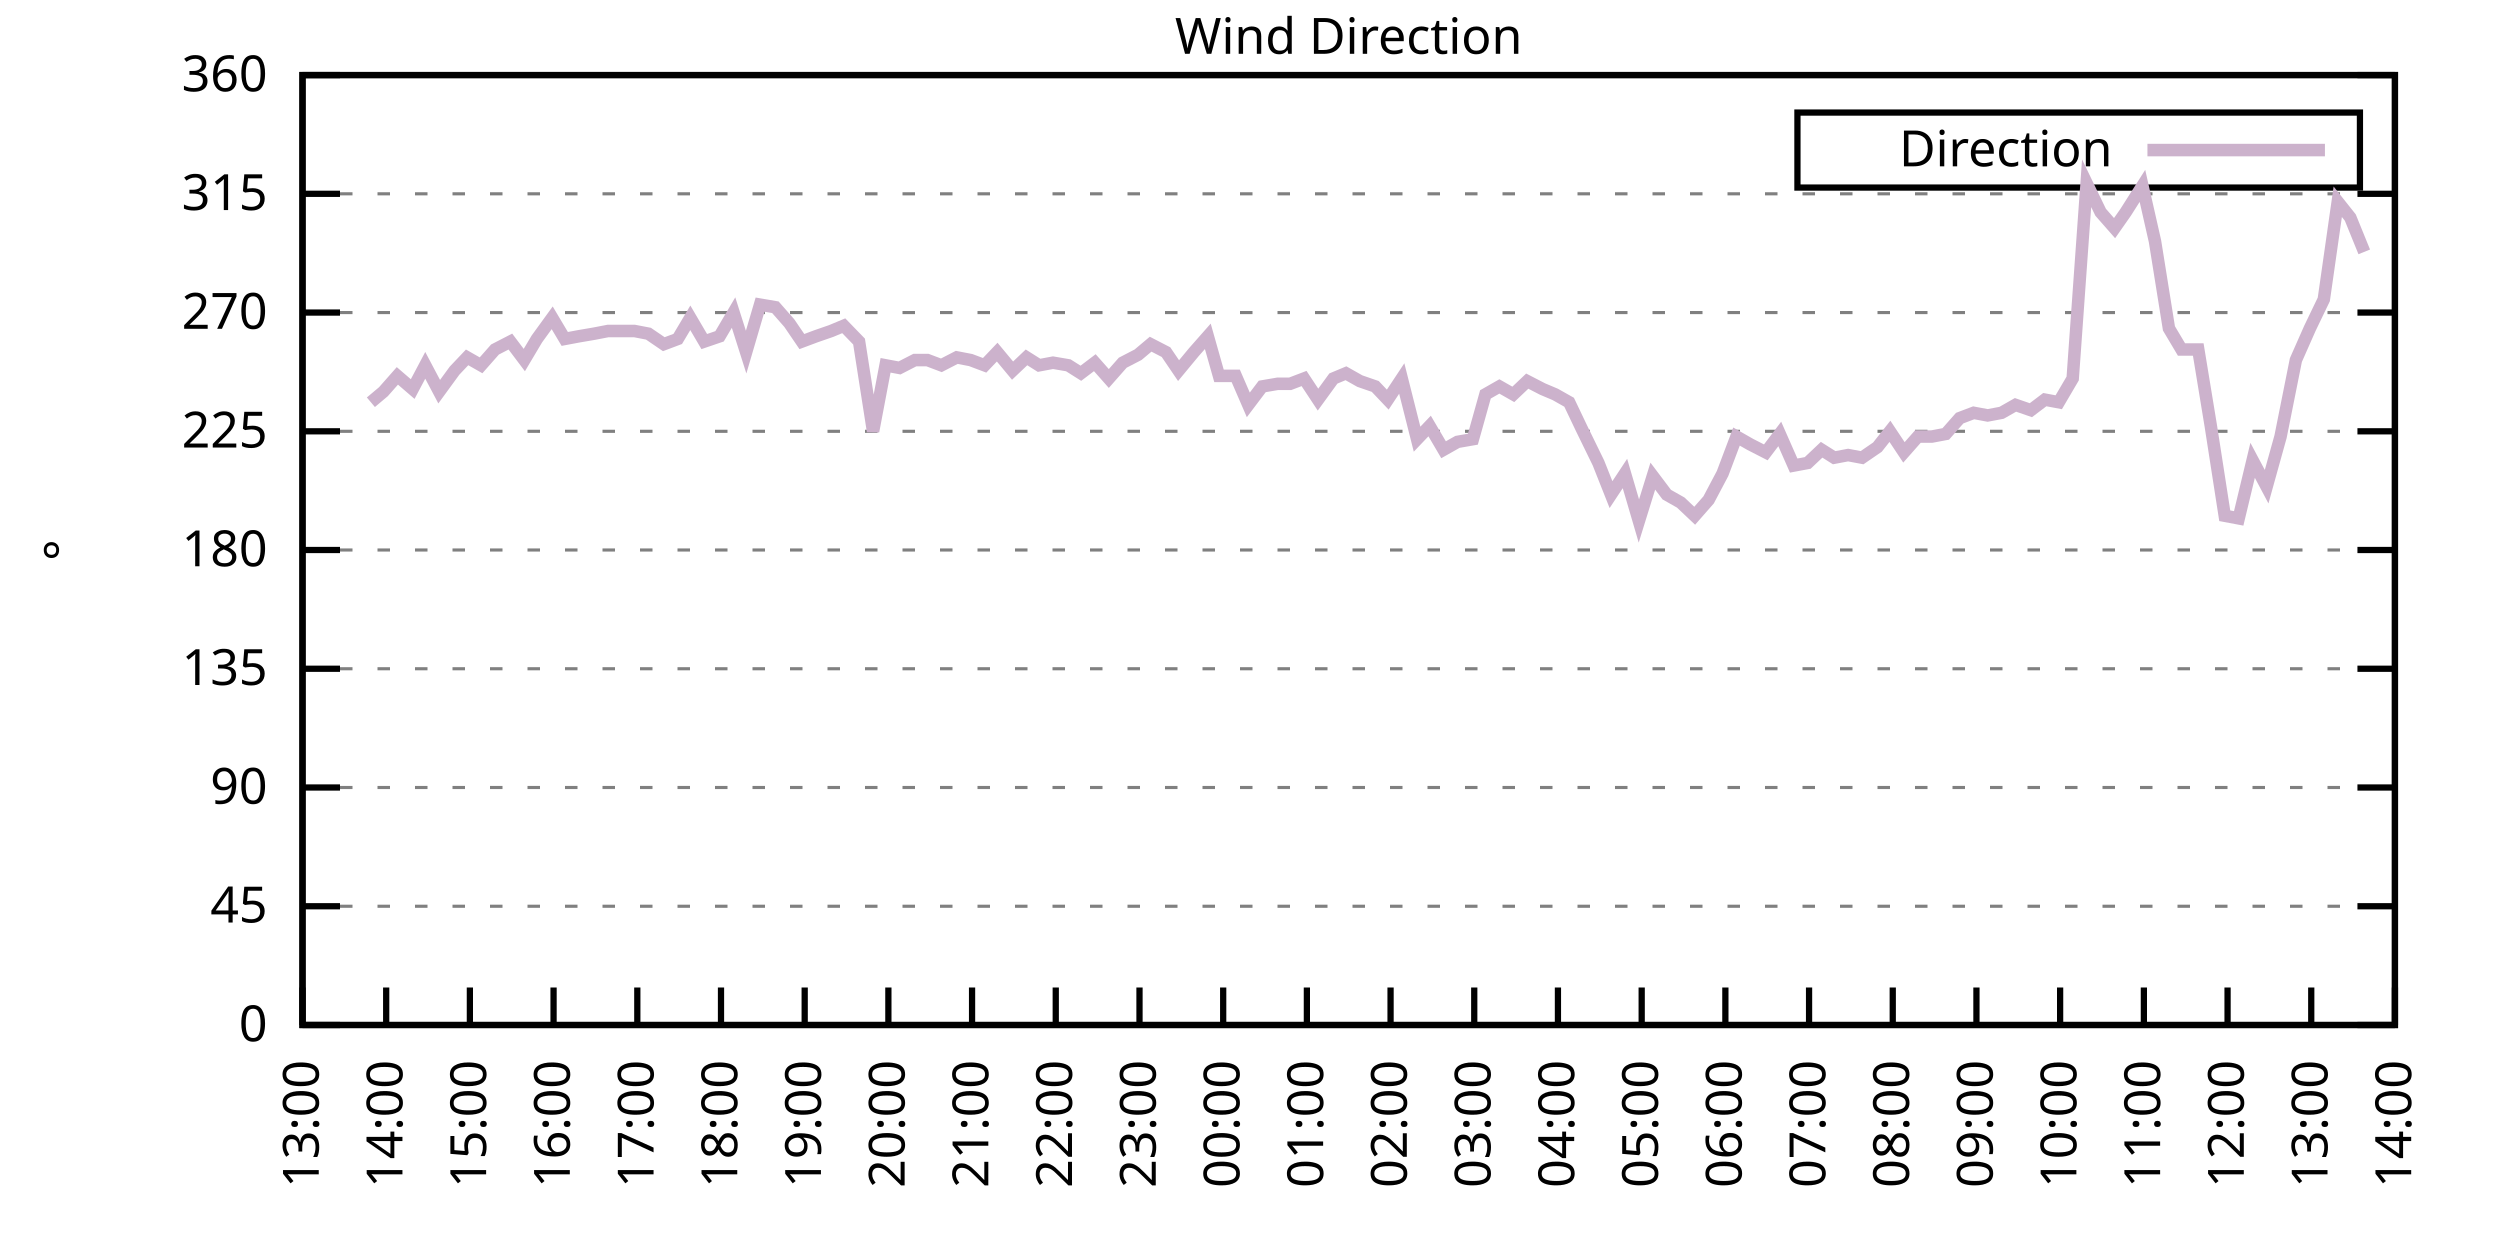
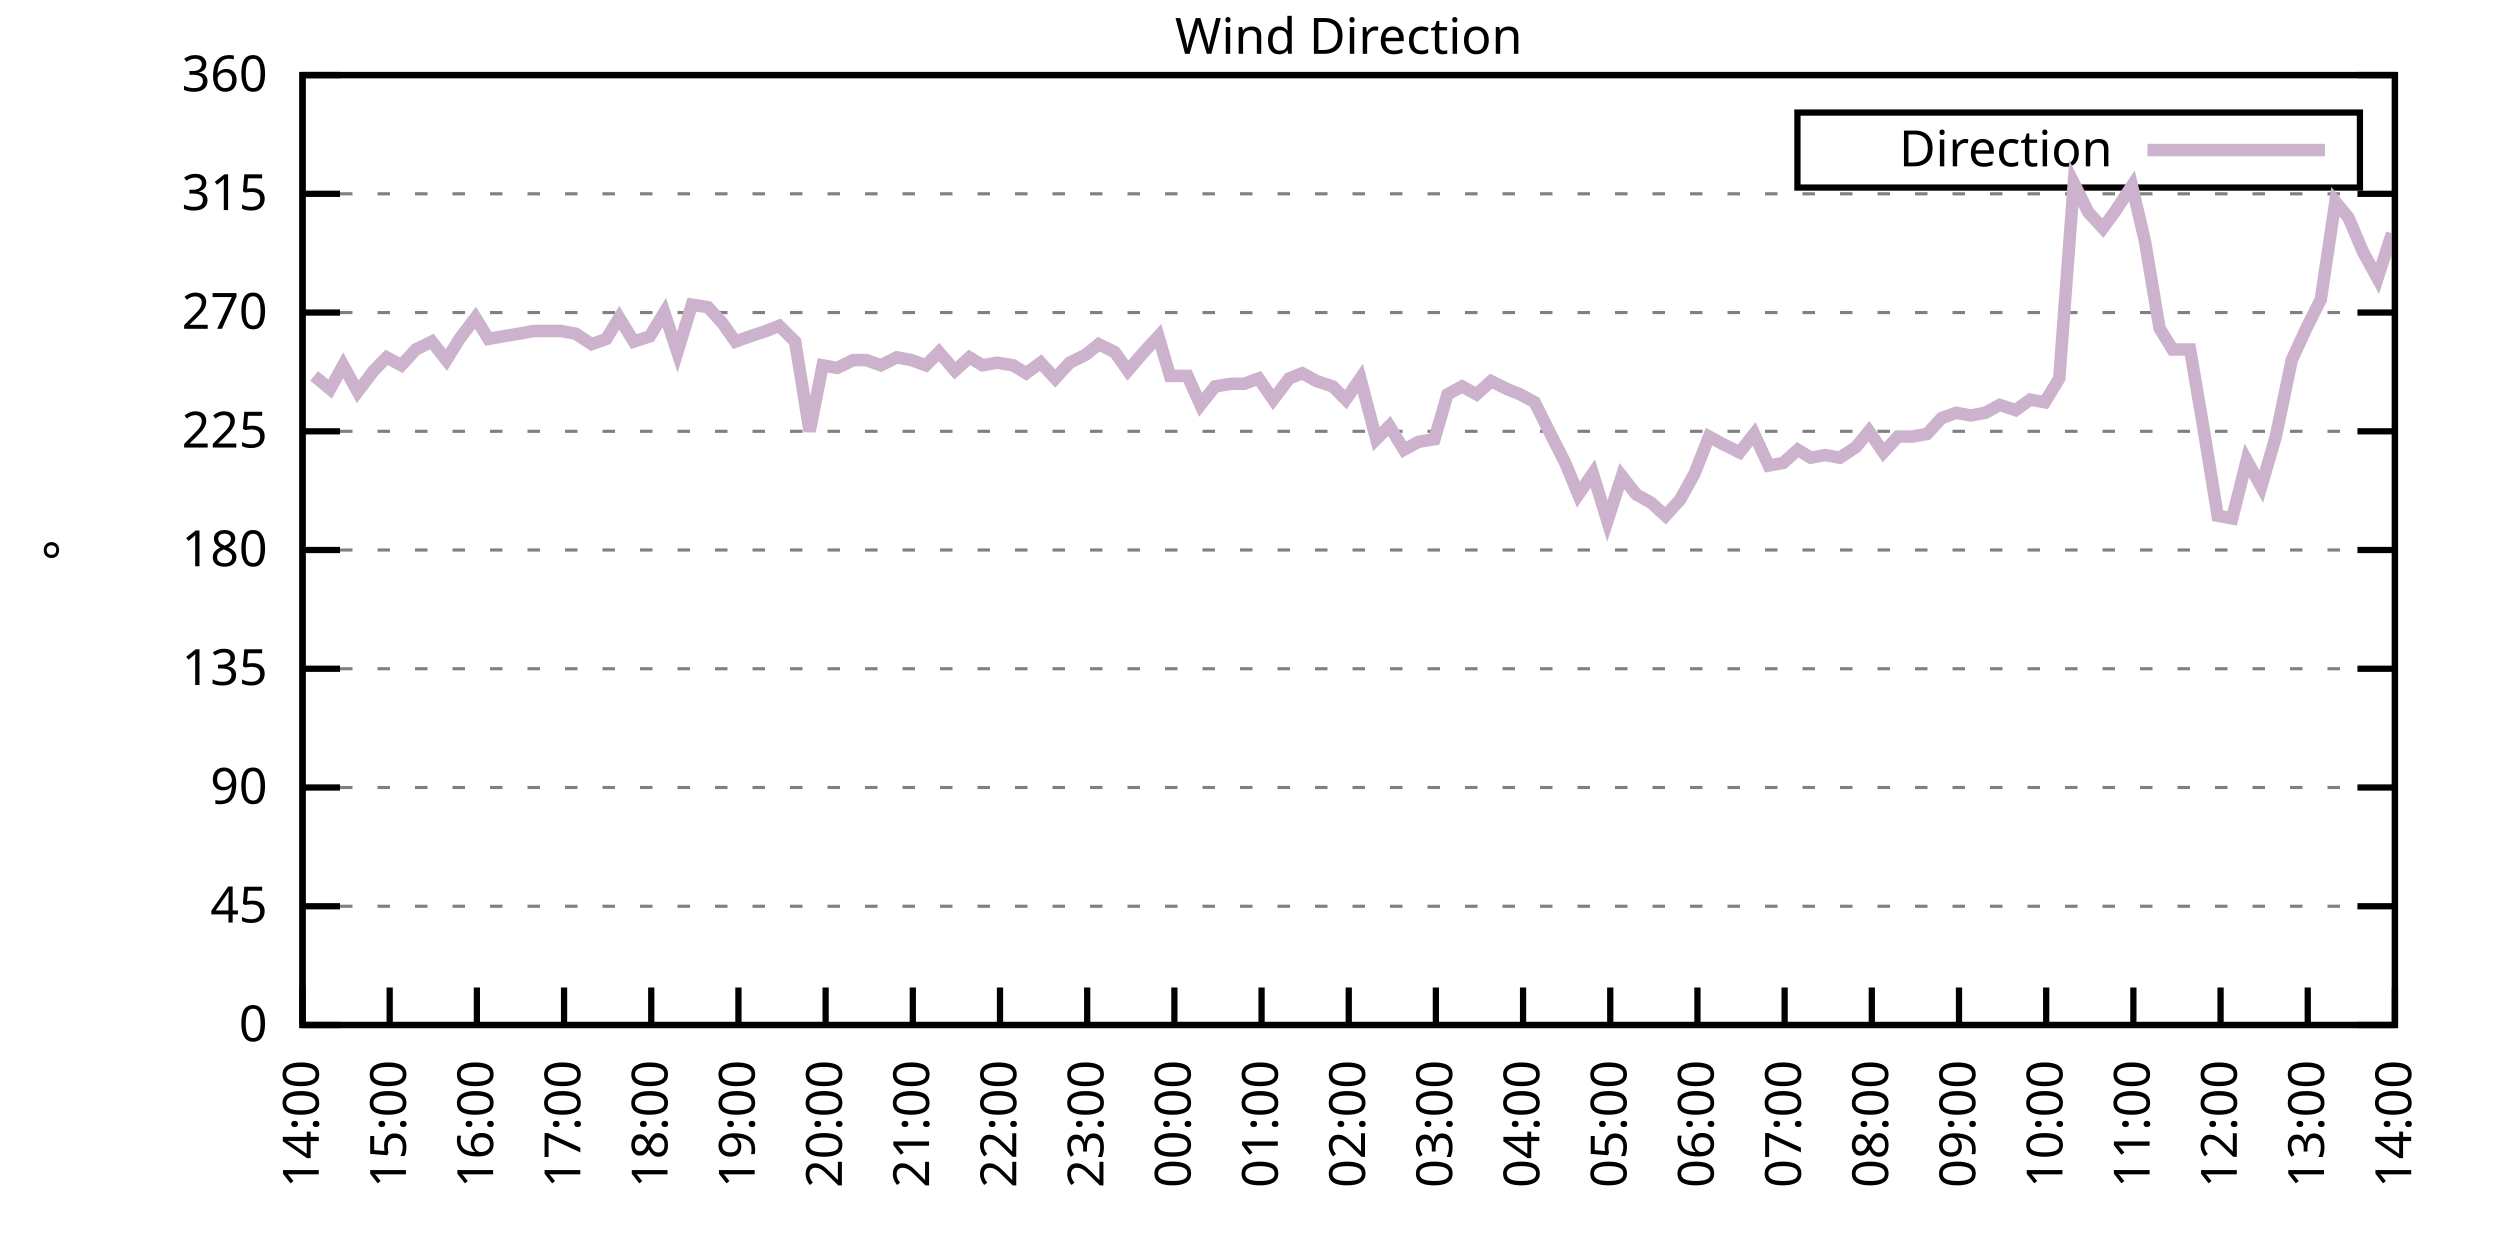
<svg xmlns="http://www.w3.org/2000/svg" xmlns:xlink="http://www.w3.org/1999/xlink" width="400" height="200" viewBox="0 0 400 200">
  <g id="gnuplot_canvas">
    <rect x="0" y="0" width="400" height="200" fill="none" />
    <defs>
      <circle id="gpDot" r="0.5" stroke-width="0.5" stroke="currentColor" />
      <path id="gpPt0" stroke-width="0.333" stroke="currentColor" d="M-1,0 h2 M0,-1 v2" />
      <path id="gpPt1" stroke-width="0.333" stroke="currentColor" d="M-1,-1 L1,1 M1,-1 L-1,1" />
      <path id="gpPt2" stroke-width="0.333" stroke="currentColor" d="M-1,0 L1,0 M0,-1 L0,1 M-1,-1 L1,1 M-1,1 L1,-1" />
      <rect id="gpPt3" stroke-width="0.333" stroke="currentColor" x="-1" y="-1" width="2" height="2" />
      <rect id="gpPt4" stroke-width="0.333" stroke="currentColor" fill="currentColor" x="-1" y="-1" width="2" height="2" />
      <circle id="gpPt5" stroke-width="0.333" stroke="currentColor" cx="0" cy="0" r="1" />
      <use xlink:href="#gpPt5" id="gpPt6" fill="currentColor" stroke="none" />
      <path id="gpPt7" stroke-width="0.333" stroke="currentColor" d="M0,-1.33 L-1.33,0.67 L1.33,0.67 z" />
      <use xlink:href="#gpPt7" id="gpPt8" fill="currentColor" stroke="none" />
      <use xlink:href="#gpPt7" id="gpPt9" stroke="currentColor" transform="rotate(180)" />
      <use xlink:href="#gpPt9" id="gpPt10" fill="currentColor" stroke="none" />
      <use xlink:href="#gpPt3" id="gpPt11" stroke="currentColor" transform="rotate(45)" />
      <use xlink:href="#gpPt11" id="gpPt12" fill="currentColor" stroke="none" />
      <path id="gpPt13" stroke-width="0.333" stroke="currentColor" d="M0,1.330 L1.265,0.411 L0.782,-1.067 L-0.782,-1.076 L-1.265,0.411 z" />
      <use xlink:href="#gpPt13" id="gpPt14" fill="currentColor" stroke="none" />
      <filter id="textbox" filterUnits="objectBoundingBox" x="0" y="0" height="1" width="1">
        <feFlood flood-color="white" flood-opacity="1" result="bgnd" />
        <feComposite in="SourceGraphic" in2="bgnd" operator="atop" />
      </filter>
      <filter id="greybox" filterUnits="objectBoundingBox" x="0" y="0" height="1" width="1">
        <feFlood flood-color="lightgrey" flood-opacity="1" result="grey" />
        <feComposite in="SourceGraphic" in2="grey" operator="atop" />
      </filter>
    </defs>
    <g fill="none" color="white" stroke="currentColor" stroke-width="1.00" stroke-linecap="butt" stroke-linejoin="miter">
</g>
    <g fill="none" color="black" stroke="currentColor" stroke-width="1.00" stroke-linecap="butt" stroke-linejoin="miter">
      <g stroke="none" shape-rendering="crispEdges">
        <polygon fill="rgb(255, 255, 255)" points="48.40,164.00 383.18,164.00 383.18,12.02 48.40,12.02 " />
      </g>
    </g>
    <g fill="none" color="black" stroke="currentColor" stroke-width="1.00" stroke-linecap="butt" stroke-linejoin="miter">
</g>
    <g fill="none" color="black" stroke="black" stroke-width="0.50" stroke-linecap="butt" stroke-linejoin="miter">
</g>
    <g fill="none" color="gray" stroke="currentColor" stroke-width="0.50" stroke-linecap="butt" stroke-linejoin="miter">
      <path stroke="gray" stroke-dasharray="2,4" class="gridline" d="M48.40,164.00 L383.19,164.00  " />
    </g>
    <g fill="none" color="gray" stroke="gray" stroke-width="1.00" stroke-linecap="butt" stroke-linejoin="miter">
</g>
    <g fill="none" color="black" stroke="currentColor" stroke-width="1.00" stroke-linecap="butt" stroke-linejoin="miter">
      <path stroke="black" d="M48.40,164.00 L54.40,164.00 M383.19,164.00 L377.19,164.00  " />
      <g transform="translate(42.80,166.60)" stroke="none" fill="black" font-family="Sans" font-size="8.00" text-anchor="end">
        <text>
          <tspan font-family="Sans"> 0</tspan>
        </text>
      </g>
    </g>
    <g fill="none" color="black" stroke="currentColor" stroke-width="1.00" stroke-linecap="butt" stroke-linejoin="miter">
</g>
    <g fill="none" color="black" stroke="black" stroke-width="0.50" stroke-linecap="butt" stroke-linejoin="miter">
</g>
    <g fill="none" color="gray" stroke="currentColor" stroke-width="0.50" stroke-linecap="butt" stroke-linejoin="miter">
      <path stroke="gray" stroke-dasharray="2,4" class="gridline" d="M48.40,145.00 L383.19,145.00  " />
    </g>
    <g fill="none" color="gray" stroke="gray" stroke-width="1.00" stroke-linecap="butt" stroke-linejoin="miter">
</g>
    <g fill="none" color="black" stroke="currentColor" stroke-width="1.00" stroke-linecap="butt" stroke-linejoin="miter">
      <path stroke="black" d="M48.40,145.00 L54.40,145.00 M383.19,145.00 L377.19,145.00  " />
      <g transform="translate(42.80,147.60)" stroke="none" fill="black" font-family="Sans" font-size="8.00" text-anchor="end">
        <text>
          <tspan font-family="Sans"> 45</tspan>
        </text>
      </g>
    </g>
    <g fill="none" color="black" stroke="currentColor" stroke-width="1.00" stroke-linecap="butt" stroke-linejoin="miter">
</g>
    <g fill="none" color="black" stroke="black" stroke-width="0.50" stroke-linecap="butt" stroke-linejoin="miter">
</g>
    <g fill="none" color="gray" stroke="currentColor" stroke-width="0.50" stroke-linecap="butt" stroke-linejoin="miter">
      <path stroke="gray" stroke-dasharray="2,4" class="gridline" d="M48.40,126.00 L383.19,126.00  " />
    </g>
    <g fill="none" color="gray" stroke="gray" stroke-width="1.00" stroke-linecap="butt" stroke-linejoin="miter">
</g>
    <g fill="none" color="black" stroke="currentColor" stroke-width="1.00" stroke-linecap="butt" stroke-linejoin="miter">
      <path stroke="black" d="M48.40,126.00 L54.40,126.00 M383.19,126.00 L377.19,126.00  " />
      <g transform="translate(42.80,128.60)" stroke="none" fill="black" font-family="Sans" font-size="8.00" text-anchor="end">
        <text>
          <tspan font-family="Sans"> 90</tspan>
        </text>
      </g>
    </g>
    <g fill="none" color="black" stroke="currentColor" stroke-width="1.00" stroke-linecap="butt" stroke-linejoin="miter">
</g>
    <g fill="none" color="black" stroke="black" stroke-width="0.50" stroke-linecap="butt" stroke-linejoin="miter">
</g>
    <g fill="none" color="gray" stroke="currentColor" stroke-width="0.50" stroke-linecap="butt" stroke-linejoin="miter">
      <path stroke="gray" stroke-dasharray="2,4" class="gridline" d="M48.40,107.00 L383.19,107.00  " />
    </g>
    <g fill="none" color="gray" stroke="gray" stroke-width="1.00" stroke-linecap="butt" stroke-linejoin="miter">
</g>
    <g fill="none" color="black" stroke="currentColor" stroke-width="1.00" stroke-linecap="butt" stroke-linejoin="miter">
      <path stroke="black" d="M48.40,107.00 L54.40,107.00 M383.19,107.00 L377.19,107.00  " />
      <g transform="translate(42.80,109.60)" stroke="none" fill="black" font-family="Sans" font-size="8.00" text-anchor="end">
        <text>
          <tspan font-family="Sans"> 135</tspan>
        </text>
      </g>
    </g>
    <g fill="none" color="black" stroke="currentColor" stroke-width="1.00" stroke-linecap="butt" stroke-linejoin="miter">
</g>
    <g fill="none" color="black" stroke="black" stroke-width="0.50" stroke-linecap="butt" stroke-linejoin="miter">
</g>
    <g fill="none" color="gray" stroke="currentColor" stroke-width="0.50" stroke-linecap="butt" stroke-linejoin="miter">
      <path stroke="gray" stroke-dasharray="2,4" class="gridline" d="M48.40,88.00 L383.19,88.00  " />
    </g>
    <g fill="none" color="gray" stroke="gray" stroke-width="1.00" stroke-linecap="butt" stroke-linejoin="miter">
</g>
    <g fill="none" color="black" stroke="currentColor" stroke-width="1.00" stroke-linecap="butt" stroke-linejoin="miter">
      <path stroke="black" d="M48.40,88.00 L54.40,88.00 M383.19,88.00 L377.19,88.00  " />
      <g transform="translate(42.80,90.60)" stroke="none" fill="black" font-family="Sans" font-size="8.00" text-anchor="end">
        <text>
          <tspan font-family="Sans"> 180</tspan>
        </text>
      </g>
    </g>
    <g fill="none" color="black" stroke="currentColor" stroke-width="1.00" stroke-linecap="butt" stroke-linejoin="miter">
</g>
    <g fill="none" color="black" stroke="black" stroke-width="0.50" stroke-linecap="butt" stroke-linejoin="miter">
</g>
    <g fill="none" color="gray" stroke="currentColor" stroke-width="0.50" stroke-linecap="butt" stroke-linejoin="miter">
      <path stroke="gray" stroke-dasharray="2,4" class="gridline" d="M48.40,69.01 L383.19,69.01  " />
    </g>
    <g fill="none" color="gray" stroke="gray" stroke-width="1.00" stroke-linecap="butt" stroke-linejoin="miter">
</g>
    <g fill="none" color="black" stroke="currentColor" stroke-width="1.00" stroke-linecap="butt" stroke-linejoin="miter">
      <path stroke="black" d="M48.40,69.01 L54.40,69.01 M383.19,69.01 L377.19,69.01  " />
      <g transform="translate(42.80,71.61)" stroke="none" fill="black" font-family="Sans" font-size="8.00" text-anchor="end">
        <text>
          <tspan font-family="Sans"> 225</tspan>
        </text>
      </g>
    </g>
    <g fill="none" color="black" stroke="currentColor" stroke-width="1.00" stroke-linecap="butt" stroke-linejoin="miter">
</g>
    <g fill="none" color="black" stroke="black" stroke-width="0.50" stroke-linecap="butt" stroke-linejoin="miter">
</g>
    <g fill="none" color="gray" stroke="currentColor" stroke-width="0.50" stroke-linecap="butt" stroke-linejoin="miter">
      <path stroke="gray" stroke-dasharray="2,4" class="gridline" d="M48.40,50.01 L383.19,50.01  " />
    </g>
    <g fill="none" color="gray" stroke="gray" stroke-width="1.00" stroke-linecap="butt" stroke-linejoin="miter">
</g>
    <g fill="none" color="black" stroke="currentColor" stroke-width="1.00" stroke-linecap="butt" stroke-linejoin="miter">
      <path stroke="black" d="M48.40,50.01 L54.40,50.01 M383.19,50.01 L377.19,50.01  " />
      <g transform="translate(42.80,52.61)" stroke="none" fill="black" font-family="Sans" font-size="8.00" text-anchor="end">
        <text>
          <tspan font-family="Sans"> 270</tspan>
        </text>
      </g>
    </g>
    <g fill="none" color="black" stroke="currentColor" stroke-width="1.00" stroke-linecap="butt" stroke-linejoin="miter">
</g>
    <g fill="none" color="black" stroke="black" stroke-width="0.50" stroke-linecap="butt" stroke-linejoin="miter">
</g>
    <g fill="none" color="gray" stroke="currentColor" stroke-width="0.50" stroke-linecap="butt" stroke-linejoin="miter">
      <path stroke="gray" stroke-dasharray="2,4" class="gridline" d="M48.40,31.01 L383.19,31.01  " />
    </g>
    <g fill="none" color="gray" stroke="gray" stroke-width="1.00" stroke-linecap="butt" stroke-linejoin="miter">
</g>
    <g fill="none" color="black" stroke="currentColor" stroke-width="1.00" stroke-linecap="butt" stroke-linejoin="miter">
      <path stroke="black" d="M48.40,31.01 L54.40,31.01 M383.19,31.01 L377.19,31.01  " />
      <g transform="translate(42.80,33.61)" stroke="none" fill="black" font-family="Sans" font-size="8.00" text-anchor="end">
        <text>
          <tspan font-family="Sans"> 315</tspan>
        </text>
      </g>
    </g>
    <g fill="none" color="black" stroke="currentColor" stroke-width="1.00" stroke-linecap="butt" stroke-linejoin="miter">
</g>
    <g fill="none" color="black" stroke="black" stroke-width="0.50" stroke-linecap="butt" stroke-linejoin="miter">
</g>
    <g fill="none" color="gray" stroke="currentColor" stroke-width="0.50" stroke-linecap="butt" stroke-linejoin="miter">
      <path stroke="gray" stroke-dasharray="2,4" class="gridline" d="M48.40,12.01 L383.19,12.01  " />
    </g>
    <g fill="none" color="gray" stroke="gray" stroke-width="1.00" stroke-linecap="butt" stroke-linejoin="miter">
</g>
    <g fill="none" color="black" stroke="currentColor" stroke-width="1.00" stroke-linecap="butt" stroke-linejoin="miter">
      <path stroke="black" d="M48.40,12.01 L54.40,12.01 M383.19,12.01 L377.19,12.01  " />
      <g transform="translate(42.80,14.61)" stroke="none" fill="black" font-family="Sans" font-size="8.00" text-anchor="end">
        <text>
          <tspan font-family="Sans"> 360</tspan>
        </text>
      </g>
    </g>
    <g fill="none" color="black" stroke="currentColor" stroke-width="1.00" stroke-linecap="butt" stroke-linejoin="miter">
      <path stroke="black" d="M48.40,164.00 L48.40,158.00  " />
      <g transform="translate(51.00,169.60) rotate(270.00)" stroke="none" fill="black" font-family="Sans" font-size="8.00" text-anchor="end">
        <text>
-           <tspan font-family="Sans">13:00</tspan>
-         </text>
-       </g>
-     </g>
-     <g fill="none" color="black" stroke="currentColor" stroke-width="1.00" stroke-linecap="butt" stroke-linejoin="miter">
-       <path stroke="black" d="M61.79,164.00 L61.79,158.00  " />
-       <g transform="translate(64.39,169.60) rotate(270.00)" stroke="none" fill="black" font-family="Sans" font-size="8.00" text-anchor="end">
-         <text>
          <tspan font-family="Sans">14:00</tspan>
        </text>
      </g>
    </g>
    <g fill="none" color="black" stroke="currentColor" stroke-width="1.00" stroke-linecap="butt" stroke-linejoin="miter">
-       <path stroke="black" d="M75.18,164.00 L75.18,158.00  " />
-       <g transform="translate(77.78,169.60) rotate(270.00)" stroke="none" fill="black" font-family="Sans" font-size="8.00" text-anchor="end">
+       <path stroke="black" d="M62.35,164.00 L62.35,158.00  " />
+       <g transform="translate(64.95,169.60) rotate(270.00)" stroke="none" fill="black" font-family="Sans" font-size="8.00" text-anchor="end">
        <text>
          <tspan font-family="Sans">15:00</tspan>
        </text>
      </g>
    </g>
    <g fill="none" color="black" stroke="currentColor" stroke-width="1.00" stroke-linecap="butt" stroke-linejoin="miter">
-       <path stroke="black" d="M88.57,164.00 L88.57,158.00  " />
-       <g transform="translate(91.17,169.60) rotate(270.00)" stroke="none" fill="black" font-family="Sans" font-size="8.00" text-anchor="end">
+       <path stroke="black" d="M76.30,164.00 L76.30,158.00  " />
+       <g transform="translate(78.90,169.60) rotate(270.00)" stroke="none" fill="black" font-family="Sans" font-size="8.00" text-anchor="end">
        <text>
          <tspan font-family="Sans">16:00</tspan>
        </text>
      </g>
    </g>
    <g fill="none" color="black" stroke="currentColor" stroke-width="1.00" stroke-linecap="butt" stroke-linejoin="miter">
-       <path stroke="black" d="M101.97,164.00 L101.97,158.00  " />
-       <g transform="translate(104.57,169.60) rotate(270.00)" stroke="none" fill="black" font-family="Sans" font-size="8.00" text-anchor="end">
+       <path stroke="black" d="M90.25,164.00 L90.25,158.00  " />
+       <g transform="translate(92.85,169.60) rotate(270.00)" stroke="none" fill="black" font-family="Sans" font-size="8.00" text-anchor="end">
        <text>
          <tspan font-family="Sans">17:00</tspan>
        </text>
      </g>
    </g>
    <g fill="none" color="black" stroke="currentColor" stroke-width="1.00" stroke-linecap="butt" stroke-linejoin="miter">
-       <path stroke="black" d="M115.36,164.00 L115.36,158.00  " />
-       <g transform="translate(117.96,169.60) rotate(270.00)" stroke="none" fill="black" font-family="Sans" font-size="8.00" text-anchor="end">
+       <path stroke="black" d="M104.20,164.00 L104.20,158.00  " />
+       <g transform="translate(106.80,169.60) rotate(270.00)" stroke="none" fill="black" font-family="Sans" font-size="8.00" text-anchor="end">
        <text>
          <tspan font-family="Sans">18:00</tspan>
        </text>
      </g>
    </g>
    <g fill="none" color="black" stroke="currentColor" stroke-width="1.00" stroke-linecap="butt" stroke-linejoin="miter">
-       <path stroke="black" d="M128.75,164.00 L128.75,158.00  " />
-       <g transform="translate(131.35,169.60) rotate(270.00)" stroke="none" fill="black" font-family="Sans" font-size="8.00" text-anchor="end">
+       <path stroke="black" d="M118.15,164.00 L118.15,158.00  " />
+       <g transform="translate(120.75,169.60) rotate(270.00)" stroke="none" fill="black" font-family="Sans" font-size="8.00" text-anchor="end">
        <text>
          <tspan font-family="Sans">19:00</tspan>
        </text>
      </g>
    </g>
    <g fill="none" color="black" stroke="currentColor" stroke-width="1.00" stroke-linecap="butt" stroke-linejoin="miter">
-       <path stroke="black" d="M142.14,164.00 L142.14,158.00  " />
-       <g transform="translate(144.74,169.60) rotate(270.00)" stroke="none" fill="black" font-family="Sans" font-size="8.00" text-anchor="end">
+       <path stroke="black" d="M132.10,164.00 L132.10,158.00  " />
+       <g transform="translate(134.70,169.60) rotate(270.00)" stroke="none" fill="black" font-family="Sans" font-size="8.00" text-anchor="end">
        <text>
          <tspan font-family="Sans">20:00</tspan>
        </text>
      </g>
    </g>
    <g fill="none" color="black" stroke="currentColor" stroke-width="1.00" stroke-linecap="butt" stroke-linejoin="miter">
-       <path stroke="black" d="M155.53,164.00 L155.53,158.00  " />
-       <g transform="translate(158.13,169.60) rotate(270.00)" stroke="none" fill="black" font-family="Sans" font-size="8.00" text-anchor="end">
+       <path stroke="black" d="M146.05,164.00 L146.05,158.00  " />
+       <g transform="translate(148.65,169.60) rotate(270.00)" stroke="none" fill="black" font-family="Sans" font-size="8.00" text-anchor="end">
        <text>
          <tspan font-family="Sans">21:00</tspan>
        </text>
      </g>
    </g>
    <g fill="none" color="black" stroke="currentColor" stroke-width="1.00" stroke-linecap="butt" stroke-linejoin="miter">
-       <path stroke="black" d="M168.92,164.00 L168.92,158.00  " />
-       <g transform="translate(171.52,169.60) rotate(270.00)" stroke="none" fill="black" font-family="Sans" font-size="8.00" text-anchor="end">
+       <path stroke="black" d="M160.00,164.00 L160.00,158.00  " />
+       <g transform="translate(162.60,169.60) rotate(270.00)" stroke="none" fill="black" font-family="Sans" font-size="8.00" text-anchor="end">
        <text>
          <tspan font-family="Sans">22:00</tspan>
        </text>
      </g>
    </g>
    <g fill="none" color="black" stroke="currentColor" stroke-width="1.00" stroke-linecap="butt" stroke-linejoin="miter">
-       <path stroke="black" d="M182.32,164.00 L182.32,158.00  " />
-       <g transform="translate(184.92,169.60) rotate(270.00)" stroke="none" fill="black" font-family="Sans" font-size="8.00" text-anchor="end">
+       <path stroke="black" d="M173.95,164.00 L173.95,158.00  " />
+       <g transform="translate(176.55,169.60) rotate(270.00)" stroke="none" fill="black" font-family="Sans" font-size="8.00" text-anchor="end">
        <text>
          <tspan font-family="Sans">23:00</tspan>
        </text>
      </g>
    </g>
    <g fill="none" color="black" stroke="currentColor" stroke-width="1.00" stroke-linecap="butt" stroke-linejoin="miter">
-       <path stroke="black" d="M195.71,164.00 L195.71,158.00  " />
-       <g transform="translate(198.31,169.60) rotate(270.00)" stroke="none" fill="black" font-family="Sans" font-size="8.00" text-anchor="end">
+       <path stroke="black" d="M187.90,164.00 L187.90,158.00  " />
+       <g transform="translate(190.50,169.60) rotate(270.00)" stroke="none" fill="black" font-family="Sans" font-size="8.00" text-anchor="end">
        <text>
          <tspan font-family="Sans">00:00</tspan>
        </text>
      </g>
    </g>
    <g fill="none" color="black" stroke="currentColor" stroke-width="1.00" stroke-linecap="butt" stroke-linejoin="miter">
-       <path stroke="black" d="M209.10,164.00 L209.10,158.00  " />
-       <g transform="translate(211.70,169.60) rotate(270.00)" stroke="none" fill="black" font-family="Sans" font-size="8.00" text-anchor="end">
+       <path stroke="black" d="M201.85,164.00 L201.85,158.00  " />
+       <g transform="translate(204.45,169.60) rotate(270.00)" stroke="none" fill="black" font-family="Sans" font-size="8.00" text-anchor="end">
        <text>
          <tspan font-family="Sans">01:00</tspan>
        </text>
      </g>
    </g>
    <g fill="none" color="black" stroke="currentColor" stroke-width="1.00" stroke-linecap="butt" stroke-linejoin="miter">
-       <path stroke="black" d="M222.49,164.00 L222.49,158.00  " />
-       <g transform="translate(225.09,169.60) rotate(270.00)" stroke="none" fill="black" font-family="Sans" font-size="8.00" text-anchor="end">
+       <path stroke="black" d="M215.80,164.00 L215.80,158.00  " />
+       <g transform="translate(218.40,169.60) rotate(270.00)" stroke="none" fill="black" font-family="Sans" font-size="8.00" text-anchor="end">
        <text>
          <tspan font-family="Sans">02:00</tspan>
        </text>
      </g>
    </g>
    <g fill="none" color="black" stroke="currentColor" stroke-width="1.00" stroke-linecap="butt" stroke-linejoin="miter">
-       <path stroke="black" d="M235.88,164.00 L235.88,158.00  " />
-       <g transform="translate(238.48,169.60) rotate(270.00)" stroke="none" fill="black" font-family="Sans" font-size="8.00" text-anchor="end">
+       <path stroke="black" d="M229.74,164.00 L229.74,158.00  " />
+       <g transform="translate(232.34,169.60) rotate(270.00)" stroke="none" fill="black" font-family="Sans" font-size="8.00" text-anchor="end">
        <text>
          <tspan font-family="Sans">03:00</tspan>
        </text>
      </g>
    </g>
    <g fill="none" color="black" stroke="currentColor" stroke-width="1.00" stroke-linecap="butt" stroke-linejoin="miter">
-       <path stroke="black" d="M249.27,164.00 L249.27,158.00  " />
-       <g transform="translate(251.87,169.60) rotate(270.00)" stroke="none" fill="black" font-family="Sans" font-size="8.00" text-anchor="end">
+       <path stroke="black" d="M243.69,164.00 L243.69,158.00  " />
+       <g transform="translate(246.29,169.60) rotate(270.00)" stroke="none" fill="black" font-family="Sans" font-size="8.00" text-anchor="end">
        <text>
          <tspan font-family="Sans">04:00</tspan>
        </text>
      </g>
    </g>
    <g fill="none" color="black" stroke="currentColor" stroke-width="1.00" stroke-linecap="butt" stroke-linejoin="miter">
-       <path stroke="black" d="M262.67,164.00 L262.67,158.00  " />
-       <g transform="translate(265.27,169.60) rotate(270.00)" stroke="none" fill="black" font-family="Sans" font-size="8.00" text-anchor="end">
+       <path stroke="black" d="M257.64,164.00 L257.64,158.00  " />
+       <g transform="translate(260.24,169.60) rotate(270.00)" stroke="none" fill="black" font-family="Sans" font-size="8.00" text-anchor="end">
        <text>
          <tspan font-family="Sans">05:00</tspan>
        </text>
      </g>
    </g>
    <g fill="none" color="black" stroke="currentColor" stroke-width="1.00" stroke-linecap="butt" stroke-linejoin="miter">
-       <path stroke="black" d="M276.06,164.00 L276.06,158.00  " />
-       <g transform="translate(278.66,169.60) rotate(270.00)" stroke="none" fill="black" font-family="Sans" font-size="8.00" text-anchor="end">
+       <path stroke="black" d="M271.59,164.00 L271.59,158.00  " />
+       <g transform="translate(274.19,169.60) rotate(270.00)" stroke="none" fill="black" font-family="Sans" font-size="8.00" text-anchor="end">
        <text>
          <tspan font-family="Sans">06:00</tspan>
        </text>
      </g>
    </g>
    <g fill="none" color="black" stroke="currentColor" stroke-width="1.00" stroke-linecap="butt" stroke-linejoin="miter">
-       <path stroke="black" d="M289.45,164.00 L289.45,158.00  " />
-       <g transform="translate(292.05,169.60) rotate(270.00)" stroke="none" fill="black" font-family="Sans" font-size="8.00" text-anchor="end">
+       <path stroke="black" d="M285.54,164.00 L285.54,158.00  " />
+       <g transform="translate(288.14,169.60) rotate(270.00)" stroke="none" fill="black" font-family="Sans" font-size="8.00" text-anchor="end">
        <text>
          <tspan font-family="Sans">07:00</tspan>
        </text>
      </g>
    </g>
    <g fill="none" color="black" stroke="currentColor" stroke-width="1.00" stroke-linecap="butt" stroke-linejoin="miter">
-       <path stroke="black" d="M302.84,164.00 L302.84,158.00  " />
-       <g transform="translate(305.44,169.60) rotate(270.00)" stroke="none" fill="black" font-family="Sans" font-size="8.00" text-anchor="end">
+       <path stroke="black" d="M299.49,164.00 L299.49,158.00  " />
+       <g transform="translate(302.09,169.60) rotate(270.00)" stroke="none" fill="black" font-family="Sans" font-size="8.00" text-anchor="end">
        <text>
          <tspan font-family="Sans">08:00</tspan>
        </text>
      </g>
    </g>
    <g fill="none" color="black" stroke="currentColor" stroke-width="1.00" stroke-linecap="butt" stroke-linejoin="miter">
-       <path stroke="black" d="M316.23,164.00 L316.23,158.00  " />
-       <g transform="translate(318.83,169.60) rotate(270.00)" stroke="none" fill="black" font-family="Sans" font-size="8.00" text-anchor="end">
+       <path stroke="black" d="M313.44,164.00 L313.44,158.00  " />
+       <g transform="translate(316.04,169.60) rotate(270.00)" stroke="none" fill="black" font-family="Sans" font-size="8.00" text-anchor="end">
        <text>
          <tspan font-family="Sans">09:00</tspan>
        </text>
      </g>
    </g>
    <g fill="none" color="black" stroke="currentColor" stroke-width="1.00" stroke-linecap="butt" stroke-linejoin="miter">
-       <path stroke="black" d="M329.62,164.00 L329.62,158.00  " />
-       <g transform="translate(332.22,169.60) rotate(270.00)" stroke="none" fill="black" font-family="Sans" font-size="8.00" text-anchor="end">
+       <path stroke="black" d="M327.39,164.00 L327.39,158.00  " />
+       <g transform="translate(329.99,169.60) rotate(270.00)" stroke="none" fill="black" font-family="Sans" font-size="8.00" text-anchor="end">
        <text>
          <tspan font-family="Sans">10:00</tspan>
        </text>
      </g>
    </g>
    <g fill="none" color="black" stroke="currentColor" stroke-width="1.00" stroke-linecap="butt" stroke-linejoin="miter">
-       <path stroke="black" d="M343.02,164.00 L343.02,158.00  " />
-       <g transform="translate(345.62,169.60) rotate(270.00)" stroke="none" fill="black" font-family="Sans" font-size="8.00" text-anchor="end">
+       <path stroke="black" d="M341.34,164.00 L341.34,158.00  " />
+       <g transform="translate(343.94,169.60) rotate(270.00)" stroke="none" fill="black" font-family="Sans" font-size="8.00" text-anchor="end">
        <text>
          <tspan font-family="Sans">11:00</tspan>
        </text>
      </g>
    </g>
    <g fill="none" color="black" stroke="currentColor" stroke-width="1.00" stroke-linecap="butt" stroke-linejoin="miter">
-       <path stroke="black" d="M356.41,164.00 L356.41,158.00  " />
-       <g transform="translate(359.01,169.60) rotate(270.00)" stroke="none" fill="black" font-family="Sans" font-size="8.00" text-anchor="end">
+       <path stroke="black" d="M355.29,164.00 L355.29,158.00  " />
+       <g transform="translate(357.89,169.60) rotate(270.00)" stroke="none" fill="black" font-family="Sans" font-size="8.00" text-anchor="end">
        <text>
          <tspan font-family="Sans">12:00</tspan>
        </text>
      </g>
    </g>
    <g fill="none" color="black" stroke="currentColor" stroke-width="1.00" stroke-linecap="butt" stroke-linejoin="miter">
-       <path stroke="black" d="M369.80,164.00 L369.80,158.00  " />
-       <g transform="translate(372.40,169.60) rotate(270.00)" stroke="none" fill="black" font-family="Sans" font-size="8.00" text-anchor="end">
+       <path stroke="black" d="M369.24,164.00 L369.24,158.00  " />
+       <g transform="translate(371.84,169.60) rotate(270.00)" stroke="none" fill="black" font-family="Sans" font-size="8.00" text-anchor="end">
        <text>
          <tspan font-family="Sans">13:00</tspan>
        </text>
      </g>
    </g>
    <g fill="none" color="black" stroke="currentColor" stroke-width="1.00" stroke-linecap="butt" stroke-linejoin="miter">
      <path stroke="black" d="M383.19,164.00 L383.19,158.00  " />
      <g transform="translate(385.79,169.60) rotate(270.00)" stroke="none" fill="black" font-family="Sans" font-size="8.00" text-anchor="end">
        <text>
          <tspan font-family="Sans">14:00</tspan>
        </text>
      </g>
    </g>
    <g fill="none" color="black" stroke="currentColor" stroke-width="1.00" stroke-linecap="butt" stroke-linejoin="miter">
</g>
    <g fill="none" color="black" stroke="currentColor" stroke-width="1.00" stroke-linecap="butt" stroke-linejoin="miter">
      <path stroke="black" d="M48.40,12.01 L48.40,164.00 L383.19,164.00 L383.19,12.01 L48.40,12.01 Z  " />
    </g>
    <g fill="none" color="black" stroke="currentColor" stroke-width="1.00" stroke-linecap="butt" stroke-linejoin="miter">
</g>
    <g fill="none" color="black" stroke="currentColor" stroke-width="1.00" stroke-linecap="butt" stroke-linejoin="miter">
      <path stroke="black" d="M287.59,30.01 L287.59,18.01 L377.59,18.01 L377.59,30.01 L287.59,30.01 Z  " />
    </g>
    <g id="Wind_direction_plot_1">
      <g fill="none" color="white" stroke="black" stroke-width="2.00" stroke-linecap="butt" stroke-linejoin="miter">
</g>
      <g fill="none" color="black" stroke="currentColor" stroke-width="2.00" stroke-linecap="butt" stroke-linejoin="miter">
        <g transform="translate(337.99,26.61)" stroke="none" fill="black" font-family="Sans" font-size="8.00" text-anchor="end">
          <text>
            <tspan font-family="Sans">Direction</tspan>
          </text>
        </g>
      </g>
      <g fill="none" color="black" stroke="currentColor" stroke-width="2.00" stroke-linecap="butt" stroke-linejoin="miter">
-         <path stroke="rgb(204, 178, 204)" d="M343.59,24.01 L371.99,24.01 M59.34,64.36 L61.35,62.67 L63.58,60.14 L66.03,62.25 L68.04,58.45 L70.27,62.67   L72.73,59.30 L74.74,57.18 L76.97,58.45 L79.20,55.92 L81.66,54.65 L83.89,57.61 L85.90,54.23 L88.35,50.85   L90.36,54.23 L92.59,53.81 L95.05,53.39 L97.28,52.96 L99.29,52.96 L101.52,52.96 L103.75,53.39 L106.21,55.07   L108.44,54.23 L110.45,50.85 L112.68,54.65 L115.13,53.81 L117.37,50.01 L119.38,56.34 L121.61,48.74 L124.06,49.16   L126.29,51.70 L128.30,54.65 L130.54,53.81 L132.99,52.96 L135.00,52.12 L137.45,54.65 L139.69,69.01 L141.69,58.45   L143.93,58.87 L146.38,57.61 L148.39,57.61 L150.62,58.45 L153.08,57.18 L155.31,57.61 L157.54,58.45 L159.55,56.34   L162.01,59.30 L164.24,57.18 L166.25,58.45 L168.48,58.03 L170.93,58.45 L172.94,59.72 L175.17,58.03 L177.41,60.56   L179.64,58.03 L182.09,56.76 L184.10,55.07 L186.56,56.34 L188.57,59.30 L191.02,56.34 L193.25,53.81 L195.04,60.14   L197.72,60.14 L199.73,64.78 L201.96,61.83 L204.41,61.41 L206.42,61.41 L208.65,60.56 L210.88,63.94 L213.34,60.56   L215.35,59.72 L217.58,60.98 L220.04,61.83 L222.04,63.94 L224.28,60.56 L226.73,70.27 L228.74,68.16 L230.97,71.96   L233.20,70.70 L235.66,70.27 L237.67,63.10 L239.90,61.83 L242.13,63.10 L244.36,60.98 L246.82,62.25 L248.83,63.10   L251.06,64.36 L253.07,68.58 L255.75,74.07 L257.76,79.14 L259.99,75.76 L262.22,83.36 L264.45,76.18 L266.68,79.14   L268.92,80.41 L271.15,82.52 L273.38,79.98 L275.61,75.76 L277.84,69.85 L280.07,71.12 L282.53,72.38 L284.76,69.43   L286.99,74.49 L289.23,74.07 L291.46,71.96 L293.47,73.23 L295.70,72.81 L297.93,73.23 L300.39,71.54 L302.39,69.01   L304.63,72.38 L306.86,69.85 L309.09,69.85 L311.32,69.43 L313.55,66.90 L315.79,66.05 L318.02,66.47 L320.25,66.05   L322.48,64.78 L324.94,65.63 L327.17,63.94 L329.40,64.36 L331.63,60.56 L333.86,29.32 L336.10,33.96 L338.33,36.50   L340.11,33.96 L342.79,29.74 L344.80,38.61 L347.03,52.54 L349.04,55.92 L351.72,55.92 L353.73,68.16 L355.96,82.52   L358.19,82.94 L360.42,73.65 L362.66,77.87 L364.89,69.85 L367.34,57.61 L369.58,52.54 L371.81,47.90 L374.04,32.28   L376.05,34.81 L378.28,40.30  " />
+         <path stroke="rgb(204, 178, 204)" d="M343.59,24.01 L371.99,24.01 M50.26,60.14 L52.82,62.25 L54.91,58.45 L57.23,62.67 L59.79,59.30 L61.88,57.18   L64.21,58.45 L66.53,55.92 L69.09,54.65 L71.42,57.61 L73.51,54.23 L76.07,50.85 L78.16,54.23 L80.48,53.81   L83.04,53.39 L85.37,52.96 L87.46,52.96 L89.78,52.96 L92.11,53.39 L94.67,55.07 L96.99,54.23 L99.08,50.85   L101.41,54.65 L103.97,53.81 L106.29,50.01 L108.38,56.34 L110.71,48.74 L113.27,49.16 L115.59,51.70 L117.68,54.65   L120.01,53.81 L122.57,52.96 L124.66,52.12 L127.22,54.65 L129.54,69.01 L131.63,58.45 L133.96,58.87 L136.51,57.61   L138.61,57.61 L140.93,58.45 L143.49,57.18 L145.81,57.61 L148.14,58.45 L150.23,56.34 L152.79,59.30 L155.11,57.18   L157.21,58.45 L159.53,58.03 L162.09,58.45 L164.18,59.72 L166.51,58.03 L168.83,60.56 L171.16,58.03 L173.71,56.76   L175.81,55.07 L178.36,56.34 L180.46,59.30 L183.01,56.34 L185.34,53.81 L187.20,60.14 L189.99,60.14 L192.08,64.78   L194.41,61.83 L196.96,61.41 L199.06,61.41 L201.38,60.56 L203.71,63.94 L206.26,60.56 L208.36,59.72 L210.68,60.98   L213.24,61.83 L215.33,63.94 L217.65,60.56 L220.21,70.27 L222.30,68.16 L224.63,71.96 L226.95,70.70 L229.51,70.27   L231.60,63.10 L233.93,61.83 L236.25,63.10 L238.58,60.98 L241.14,62.25 L243.23,63.10 L245.55,64.36 L247.65,68.58   L250.44,74.07 L252.53,79.14 L254.85,75.76 L257.18,83.36 L259.50,76.18 L261.83,79.14 L264.15,80.41 L266.48,82.52   L268.80,79.98 L271.13,75.76 L273.45,69.85 L275.78,71.12 L278.34,72.38 L280.66,69.43 L282.99,74.49 L285.31,74.07   L287.64,71.96 L289.73,73.23 L292.05,72.81 L294.38,73.23 L296.94,71.54 L299.03,69.01 L301.35,72.38 L303.68,69.85   L306.00,69.85 L308.33,69.43 L310.65,66.90 L312.98,66.05 L315.30,66.47 L317.63,66.05 L319.95,64.78 L322.51,65.63   L324.83,63.94 L327.16,64.36 L329.48,60.56 L331.81,29.32 L334.13,33.96 L336.46,36.50 L338.32,33.96 L341.11,29.74   L343.20,38.61 L345.53,52.54 L347.62,55.92 L350.41,55.92 L352.50,68.16 L354.83,82.52 L357.15,82.94 L359.48,73.65   L361.80,77.87 L364.13,69.85 L366.68,57.61 L369.01,52.54 L371.33,47.90 L373.66,32.28 L375.75,34.81 L378.08,40.30   L380.40,44.52 L382.73,37.34  " />
      </g>
    </g>
    <g fill="none" color="black" stroke="currentColor" stroke-width="2.00" stroke-linecap="butt" stroke-linejoin="miter">
</g>
    <g fill="none" color="black" stroke="black" stroke-width="1.00" stroke-linecap="butt" stroke-linejoin="miter">
</g>
    <g fill="none" color="black" stroke="currentColor" stroke-width="1.00" stroke-linecap="butt" stroke-linejoin="miter">
      <path stroke="black" d="M48.40,12.01 L48.40,164.00 L383.19,164.00 L383.19,12.01 L48.40,12.01 Z  " />
      <g transform="translate(12.80,88.01) rotate(270.00)" stroke="none" fill="black" font-family="Sans" font-size="8.00" text-anchor="middle">
        <text>
          <tspan font-family="Sans">°</tspan>
        </text>
      </g>
    </g>
    <g fill="none" color="black" stroke="currentColor" stroke-width="1.00" stroke-linecap="butt" stroke-linejoin="miter">
</g>
    <g fill="none" color="black" stroke="currentColor" stroke-width="1.00" stroke-linecap="butt" stroke-linejoin="miter">
      <g transform="translate(215.79,8.61)" stroke="none" fill="black" font-family="Sans" font-size="8.00" text-anchor="middle">
        <text>
          <tspan font-family="Sans">Wind Direction</tspan>
        </text>
      </g>
    </g>
    <g fill="none" color="black" stroke="currentColor" stroke-width="1.00" stroke-linecap="butt" stroke-linejoin="miter">
</g>
  </g>
</svg>
